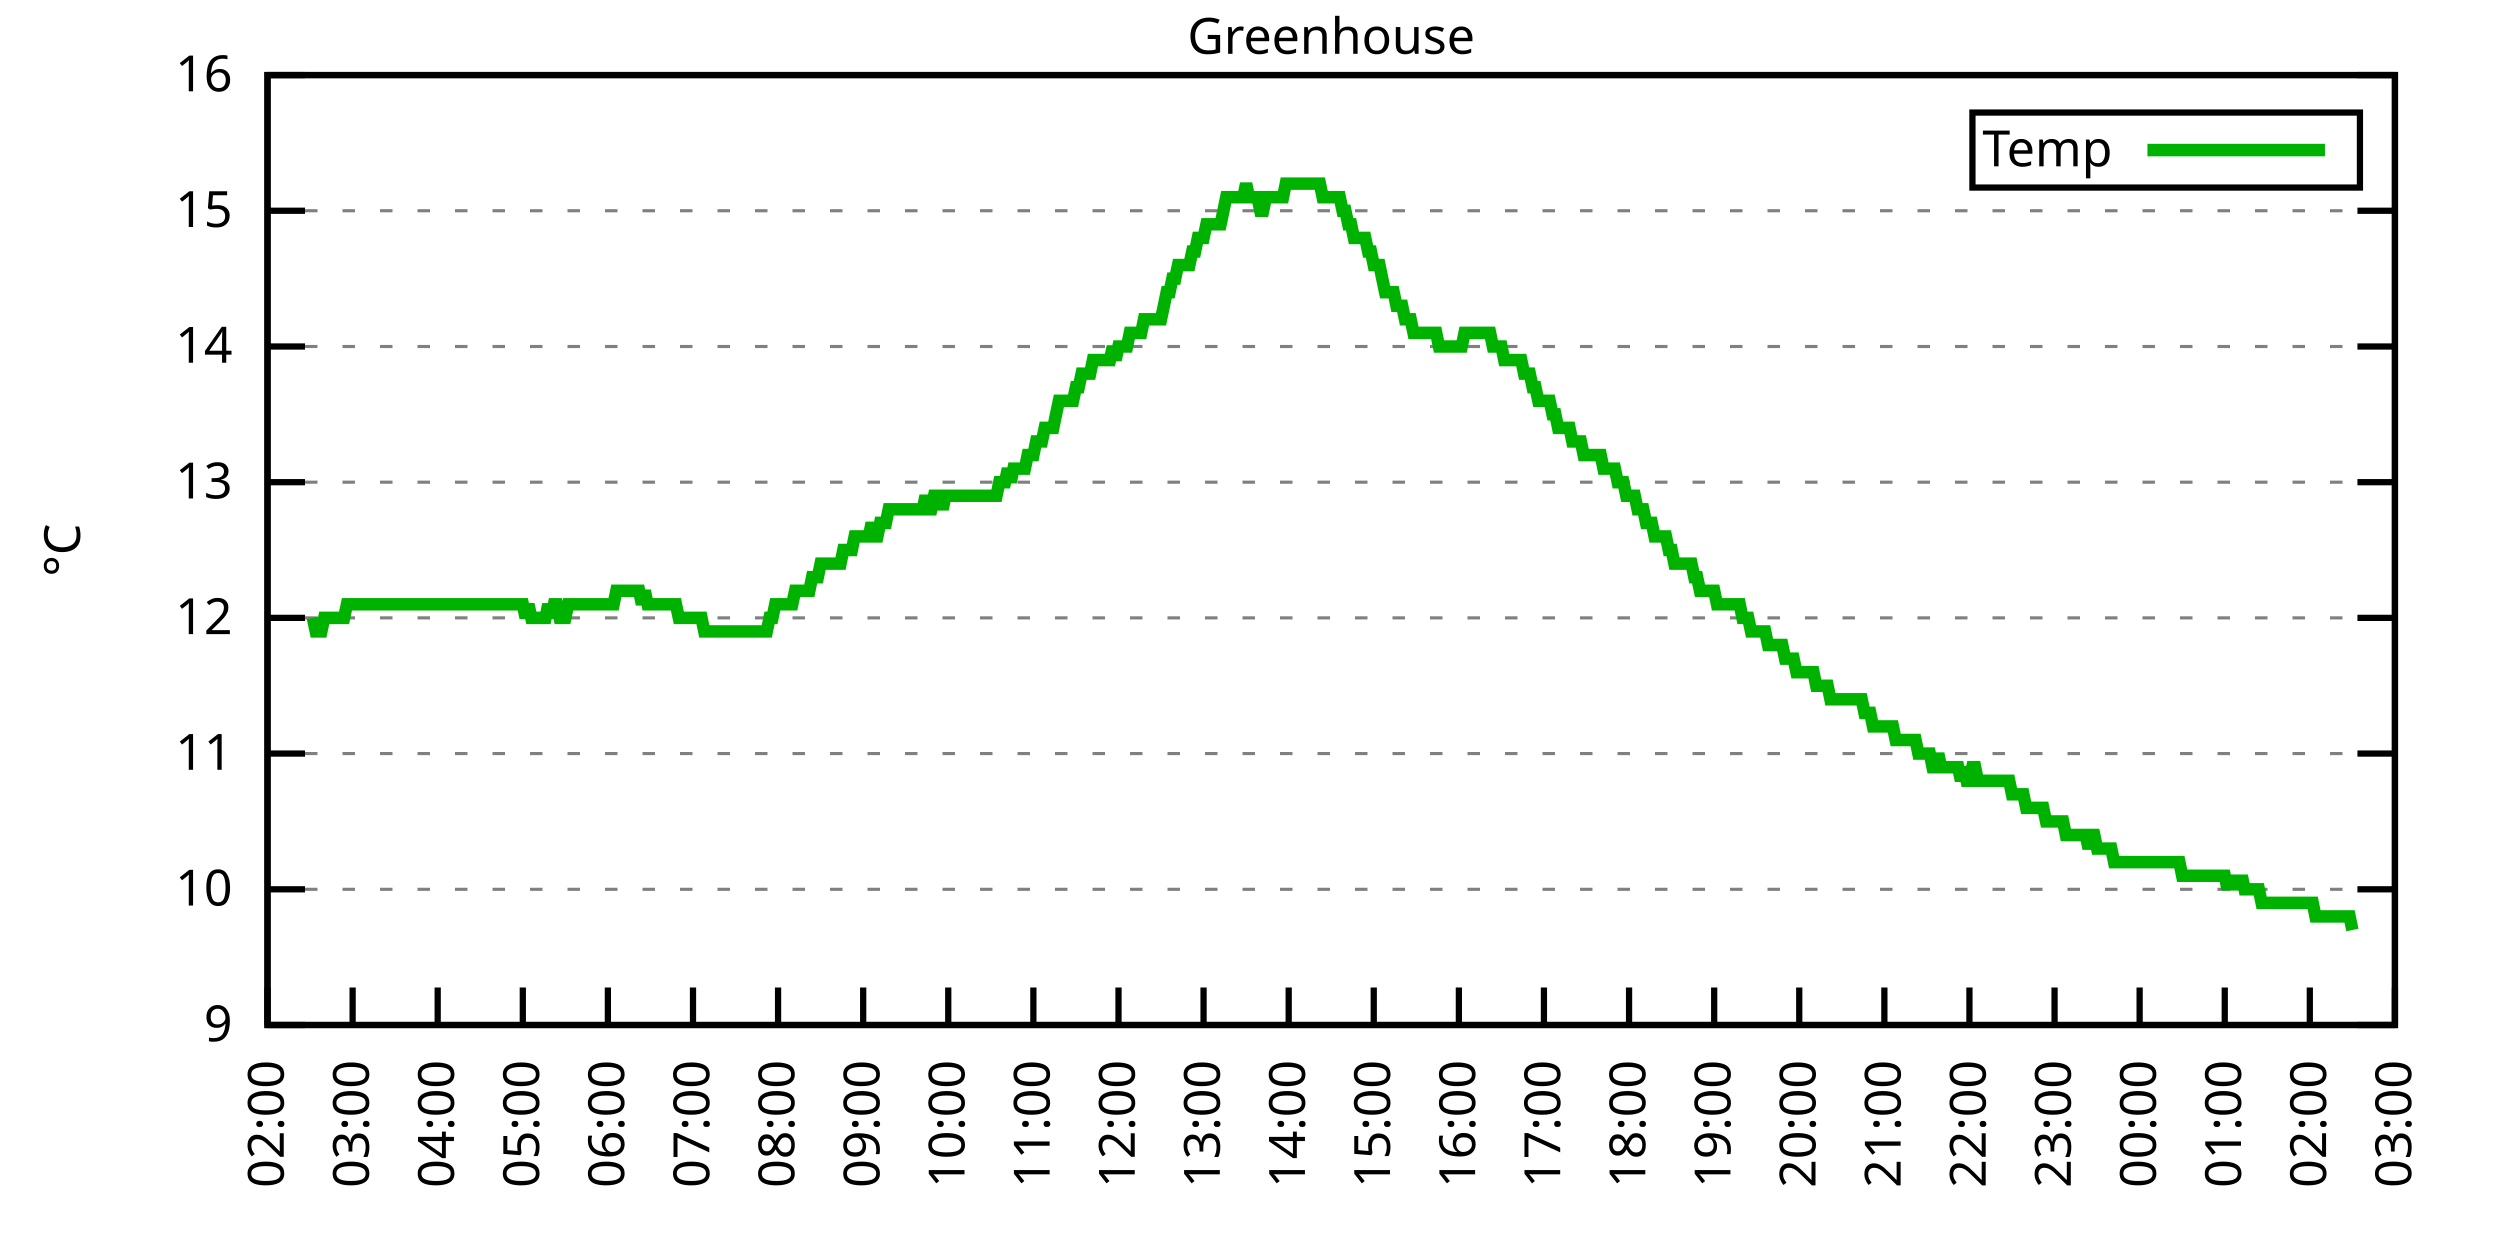
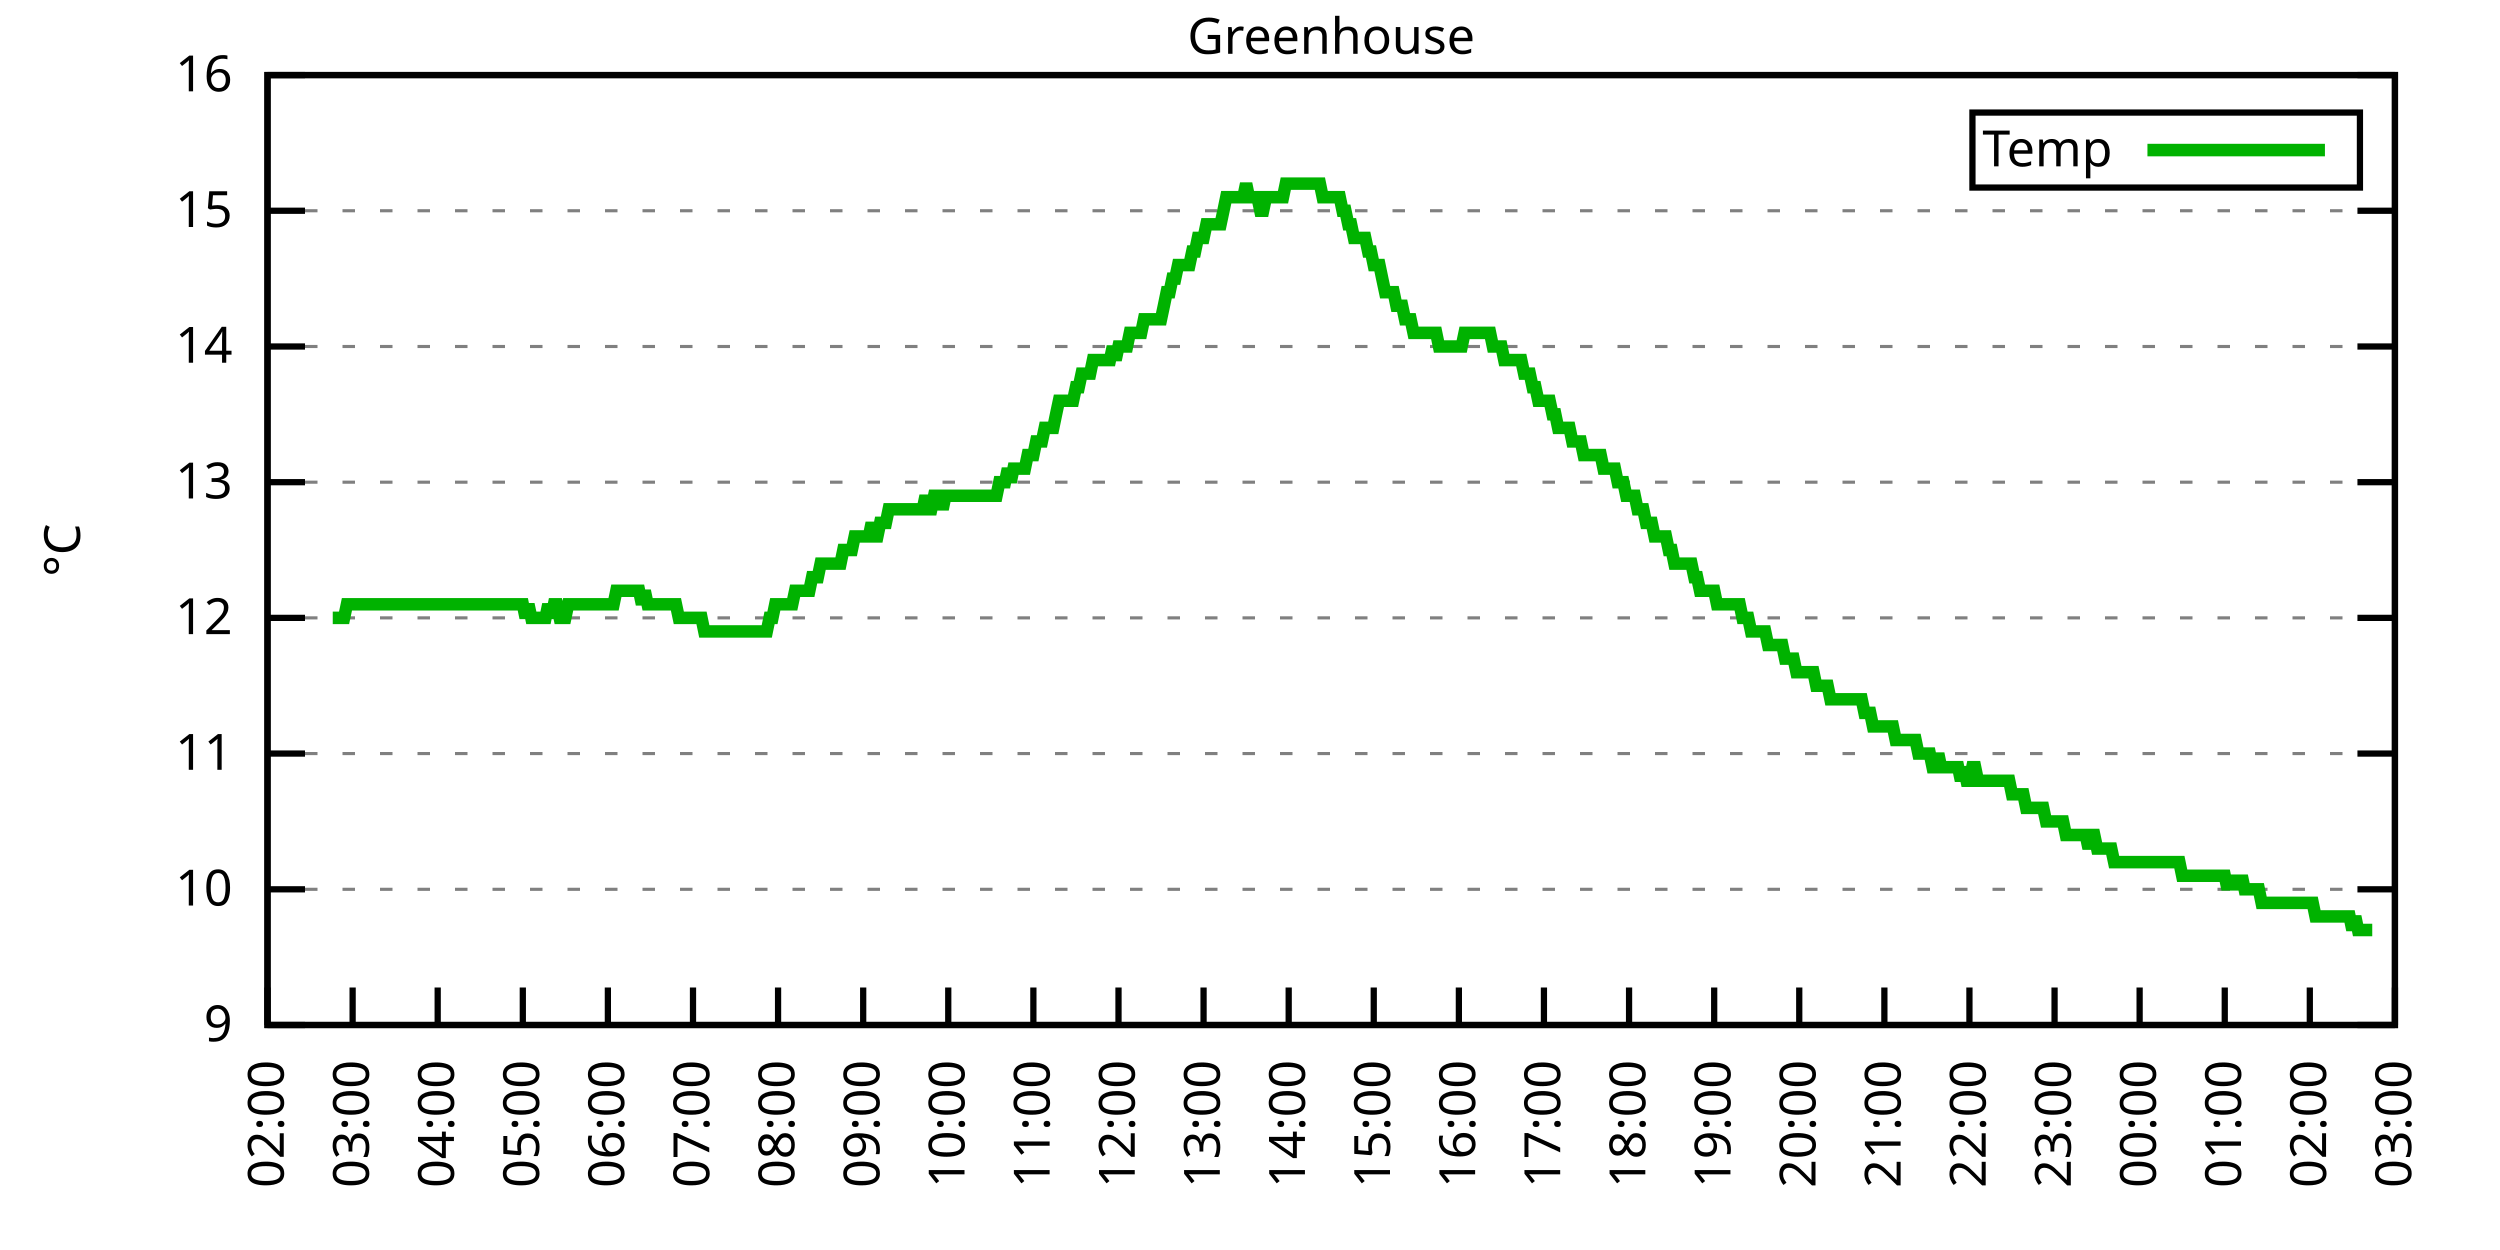
<svg xmlns="http://www.w3.org/2000/svg" xmlns:xlink="http://www.w3.org/1999/xlink" width="400" height="200" viewBox="0 0 400 200">
  <g id="gnuplot_canvas">
    <rect x="0" y="0" width="400" height="200" fill="none" />
    <defs>
      <circle id="gpDot" r="0.5" stroke-width="0.5" stroke="currentColor" />
      <path id="gpPt0" stroke-width="0.333" stroke="currentColor" d="M-1,0 h2 M0,-1 v2" />
      <path id="gpPt1" stroke-width="0.333" stroke="currentColor" d="M-1,-1 L1,1 M1,-1 L-1,1" />
      <path id="gpPt2" stroke-width="0.333" stroke="currentColor" d="M-1,0 L1,0 M0,-1 L0,1 M-1,-1 L1,1 M-1,1 L1,-1" />
      <rect id="gpPt3" stroke-width="0.333" stroke="currentColor" x="-1" y="-1" width="2" height="2" />
      <rect id="gpPt4" stroke-width="0.333" stroke="currentColor" fill="currentColor" x="-1" y="-1" width="2" height="2" />
      <circle id="gpPt5" stroke-width="0.333" stroke="currentColor" cx="0" cy="0" r="1" />
      <use xlink:href="#gpPt5" id="gpPt6" fill="currentColor" stroke="none" />
      <path id="gpPt7" stroke-width="0.333" stroke="currentColor" d="M0,-1.33 L-1.33,0.67 L1.33,0.67 z" />
      <use xlink:href="#gpPt7" id="gpPt8" fill="currentColor" stroke="none" />
      <use xlink:href="#gpPt7" id="gpPt9" stroke="currentColor" transform="rotate(180)" />
      <use xlink:href="#gpPt9" id="gpPt10" fill="currentColor" stroke="none" />
      <use xlink:href="#gpPt3" id="gpPt11" stroke="currentColor" transform="rotate(45)" />
      <use xlink:href="#gpPt11" id="gpPt12" fill="currentColor" stroke="none" />
      <path id="gpPt13" stroke-width="0.333" stroke="currentColor" d="M0,1.330 L1.265,0.411 L0.782,-1.067 L-0.782,-1.076 L-1.265,0.411 z" />
      <use xlink:href="#gpPt13" id="gpPt14" fill="currentColor" stroke="none" />
      <filter id="textbox" filterUnits="objectBoundingBox" x="0" y="0" height="1" width="1">
        <feFlood flood-color="white" flood-opacity="1" result="bgnd" />
        <feComposite in="SourceGraphic" in2="bgnd" operator="atop" />
      </filter>
      <filter id="greybox" filterUnits="objectBoundingBox" x="0" y="0" height="1" width="1">
        <feFlood flood-color="lightgrey" flood-opacity="1" result="grey" />
        <feComposite in="SourceGraphic" in2="grey" operator="atop" />
      </filter>
    </defs>
    <g fill="none" color="white" stroke="currentColor" stroke-width="1.00" stroke-linecap="butt" stroke-linejoin="miter">
</g>
    <g fill="none" color="black" stroke="currentColor" stroke-width="1.00" stroke-linecap="butt" stroke-linejoin="miter">
      <g stroke="none" shape-rendering="crispEdges">
        <polygon fill="rgb(255, 255, 255)" points="42.80,164.00 383.18,164.00 383.18,12.02 42.80,12.02 " />
      </g>
    </g>
    <g fill="none" color="black" stroke="currentColor" stroke-width="1.00" stroke-linecap="butt" stroke-linejoin="miter">
</g>
    <g fill="none" color="black" stroke="black" stroke-width="0.50" stroke-linecap="butt" stroke-linejoin="miter">
</g>
    <g fill="none" color="gray" stroke="currentColor" stroke-width="0.50" stroke-linecap="butt" stroke-linejoin="miter">
      <path stroke="gray" stroke-dasharray="2,4" class="gridline" d="M42.80,164.00 L383.19,164.00  " />
    </g>
    <g fill="none" color="gray" stroke="gray" stroke-width="1.00" stroke-linecap="butt" stroke-linejoin="miter">
</g>
    <g fill="none" color="black" stroke="currentColor" stroke-width="1.00" stroke-linecap="butt" stroke-linejoin="miter">
      <path stroke="black" d="M42.80,164.00 L48.80,164.00 M383.19,164.00 L377.19,164.00  " />
      <g transform="translate(37.20,166.60)" stroke="none" fill="black" font-family="Sans" font-size="8.00" text-anchor="end">
        <text>
          <tspan font-family="Sans"> 9</tspan>
        </text>
      </g>
    </g>
    <g fill="none" color="black" stroke="currentColor" stroke-width="1.00" stroke-linecap="butt" stroke-linejoin="miter">
</g>
    <g fill="none" color="black" stroke="black" stroke-width="0.50" stroke-linecap="butt" stroke-linejoin="miter">
</g>
    <g fill="none" color="gray" stroke="currentColor" stroke-width="0.50" stroke-linecap="butt" stroke-linejoin="miter">
      <path stroke="gray" stroke-dasharray="2,4" class="gridline" d="M42.80,142.29 L383.19,142.29  " />
    </g>
    <g fill="none" color="gray" stroke="gray" stroke-width="1.00" stroke-linecap="butt" stroke-linejoin="miter">
</g>
    <g fill="none" color="black" stroke="currentColor" stroke-width="1.00" stroke-linecap="butt" stroke-linejoin="miter">
      <path stroke="black" d="M42.80,142.29 L48.80,142.29 M383.19,142.29 L377.19,142.29  " />
      <g transform="translate(37.20,144.89)" stroke="none" fill="black" font-family="Sans" font-size="8.00" text-anchor="end">
        <text>
          <tspan font-family="Sans"> 10</tspan>
        </text>
      </g>
    </g>
    <g fill="none" color="black" stroke="currentColor" stroke-width="1.00" stroke-linecap="butt" stroke-linejoin="miter">
</g>
    <g fill="none" color="black" stroke="black" stroke-width="0.50" stroke-linecap="butt" stroke-linejoin="miter">
</g>
    <g fill="none" color="gray" stroke="currentColor" stroke-width="0.50" stroke-linecap="butt" stroke-linejoin="miter">
      <path stroke="gray" stroke-dasharray="2,4" class="gridline" d="M42.80,120.57 L383.19,120.57  " />
    </g>
    <g fill="none" color="gray" stroke="gray" stroke-width="1.00" stroke-linecap="butt" stroke-linejoin="miter">
</g>
    <g fill="none" color="black" stroke="currentColor" stroke-width="1.00" stroke-linecap="butt" stroke-linejoin="miter">
      <path stroke="black" d="M42.80,120.57 L48.80,120.57 M383.19,120.57 L377.19,120.57  " />
      <g transform="translate(37.20,123.17)" stroke="none" fill="black" font-family="Sans" font-size="8.00" text-anchor="end">
        <text>
          <tspan font-family="Sans"> 11</tspan>
        </text>
      </g>
    </g>
    <g fill="none" color="black" stroke="currentColor" stroke-width="1.00" stroke-linecap="butt" stroke-linejoin="miter">
</g>
    <g fill="none" color="black" stroke="black" stroke-width="0.50" stroke-linecap="butt" stroke-linejoin="miter">
</g>
    <g fill="none" color="gray" stroke="currentColor" stroke-width="0.50" stroke-linecap="butt" stroke-linejoin="miter">
      <path stroke="gray" stroke-dasharray="2,4" class="gridline" d="M42.80,98.86 L383.19,98.86  " />
    </g>
    <g fill="none" color="gray" stroke="gray" stroke-width="1.00" stroke-linecap="butt" stroke-linejoin="miter">
</g>
    <g fill="none" color="black" stroke="currentColor" stroke-width="1.00" stroke-linecap="butt" stroke-linejoin="miter">
      <path stroke="black" d="M42.80,98.86 L48.80,98.86 M383.19,98.86 L377.19,98.86  " />
      <g transform="translate(37.20,101.46)" stroke="none" fill="black" font-family="Sans" font-size="8.00" text-anchor="end">
        <text>
          <tspan font-family="Sans"> 12</tspan>
        </text>
      </g>
    </g>
    <g fill="none" color="black" stroke="currentColor" stroke-width="1.00" stroke-linecap="butt" stroke-linejoin="miter">
</g>
    <g fill="none" color="black" stroke="black" stroke-width="0.50" stroke-linecap="butt" stroke-linejoin="miter">
</g>
    <g fill="none" color="gray" stroke="currentColor" stroke-width="0.50" stroke-linecap="butt" stroke-linejoin="miter">
      <path stroke="gray" stroke-dasharray="2,4" class="gridline" d="M42.80,77.15 L383.19,77.15  " />
    </g>
    <g fill="none" color="gray" stroke="gray" stroke-width="1.00" stroke-linecap="butt" stroke-linejoin="miter">
</g>
    <g fill="none" color="black" stroke="currentColor" stroke-width="1.00" stroke-linecap="butt" stroke-linejoin="miter">
      <path stroke="black" d="M42.80,77.15 L48.80,77.15 M383.19,77.15 L377.19,77.15  " />
      <g transform="translate(37.20,79.75)" stroke="none" fill="black" font-family="Sans" font-size="8.00" text-anchor="end">
        <text>
          <tspan font-family="Sans"> 13</tspan>
        </text>
      </g>
    </g>
    <g fill="none" color="black" stroke="currentColor" stroke-width="1.00" stroke-linecap="butt" stroke-linejoin="miter">
</g>
    <g fill="none" color="black" stroke="black" stroke-width="0.50" stroke-linecap="butt" stroke-linejoin="miter">
</g>
    <g fill="none" color="gray" stroke="currentColor" stroke-width="0.50" stroke-linecap="butt" stroke-linejoin="miter">
      <path stroke="gray" stroke-dasharray="2,4" class="gridline" d="M42.80,55.44 L383.19,55.44  " />
    </g>
    <g fill="none" color="gray" stroke="gray" stroke-width="1.00" stroke-linecap="butt" stroke-linejoin="miter">
</g>
    <g fill="none" color="black" stroke="currentColor" stroke-width="1.00" stroke-linecap="butt" stroke-linejoin="miter">
      <path stroke="black" d="M42.80,55.44 L48.80,55.44 M383.19,55.44 L377.19,55.44  " />
      <g transform="translate(37.20,58.04)" stroke="none" fill="black" font-family="Sans" font-size="8.00" text-anchor="end">
        <text>
          <tspan font-family="Sans"> 14</tspan>
        </text>
      </g>
    </g>
    <g fill="none" color="black" stroke="currentColor" stroke-width="1.00" stroke-linecap="butt" stroke-linejoin="miter">
</g>
    <g fill="none" color="black" stroke="black" stroke-width="0.50" stroke-linecap="butt" stroke-linejoin="miter">
</g>
    <g fill="none" color="gray" stroke="currentColor" stroke-width="0.50" stroke-linecap="butt" stroke-linejoin="miter">
      <path stroke="gray" stroke-dasharray="2,4" class="gridline" d="M42.80,33.72 L383.19,33.72  " />
    </g>
    <g fill="none" color="gray" stroke="gray" stroke-width="1.00" stroke-linecap="butt" stroke-linejoin="miter">
</g>
    <g fill="none" color="black" stroke="currentColor" stroke-width="1.00" stroke-linecap="butt" stroke-linejoin="miter">
      <path stroke="black" d="M42.80,33.72 L48.80,33.72 M383.19,33.72 L377.19,33.72  " />
      <g transform="translate(37.20,36.32)" stroke="none" fill="black" font-family="Sans" font-size="8.00" text-anchor="end">
        <text>
          <tspan font-family="Sans"> 15</tspan>
        </text>
      </g>
    </g>
    <g fill="none" color="black" stroke="currentColor" stroke-width="1.00" stroke-linecap="butt" stroke-linejoin="miter">
</g>
    <g fill="none" color="black" stroke="black" stroke-width="0.50" stroke-linecap="butt" stroke-linejoin="miter">
</g>
    <g fill="none" color="gray" stroke="currentColor" stroke-width="0.50" stroke-linecap="butt" stroke-linejoin="miter">
      <path stroke="gray" stroke-dasharray="2,4" class="gridline" d="M42.80,12.01 L383.19,12.01  " />
    </g>
    <g fill="none" color="gray" stroke="gray" stroke-width="1.00" stroke-linecap="butt" stroke-linejoin="miter">
</g>
    <g fill="none" color="black" stroke="currentColor" stroke-width="1.00" stroke-linecap="butt" stroke-linejoin="miter">
      <path stroke="black" d="M42.80,12.01 L48.80,12.01 M383.19,12.01 L377.19,12.01  " />
      <g transform="translate(37.20,14.61)" stroke="none" fill="black" font-family="Sans" font-size="8.00" text-anchor="end">
        <text>
          <tspan font-family="Sans"> 16</tspan>
        </text>
      </g>
    </g>
    <g fill="none" color="black" stroke="currentColor" stroke-width="1.00" stroke-linecap="butt" stroke-linejoin="miter">
      <path stroke="black" d="M42.80,164.00 L42.80,158.00  " />
      <g transform="translate(45.40,169.60) rotate(270.00)" stroke="none" fill="black" font-family="Sans" font-size="8.00" text-anchor="end">
        <text>
          <tspan font-family="Sans">02:00</tspan>
        </text>
      </g>
    </g>
    <g fill="none" color="black" stroke="currentColor" stroke-width="1.00" stroke-linecap="butt" stroke-linejoin="miter">
      <path stroke="black" d="M56.42,164.00 L56.42,158.00  " />
      <g transform="translate(59.02,169.60) rotate(270.00)" stroke="none" fill="black" font-family="Sans" font-size="8.00" text-anchor="end">
        <text>
          <tspan font-family="Sans">03:00</tspan>
        </text>
      </g>
    </g>
    <g fill="none" color="black" stroke="currentColor" stroke-width="1.00" stroke-linecap="butt" stroke-linejoin="miter">
      <path stroke="black" d="M70.03,164.00 L70.03,158.00  " />
      <g transform="translate(72.63,169.60) rotate(270.00)" stroke="none" fill="black" font-family="Sans" font-size="8.00" text-anchor="end">
        <text>
          <tspan font-family="Sans">04:00</tspan>
        </text>
      </g>
    </g>
    <g fill="none" color="black" stroke="currentColor" stroke-width="1.00" stroke-linecap="butt" stroke-linejoin="miter">
      <path stroke="black" d="M83.65,164.00 L83.65,158.00  " />
      <g transform="translate(86.25,169.60) rotate(270.00)" stroke="none" fill="black" font-family="Sans" font-size="8.00" text-anchor="end">
        <text>
          <tspan font-family="Sans">05:00</tspan>
        </text>
      </g>
    </g>
    <g fill="none" color="black" stroke="currentColor" stroke-width="1.00" stroke-linecap="butt" stroke-linejoin="miter">
      <path stroke="black" d="M97.26,164.00 L97.26,158.00  " />
      <g transform="translate(99.86,169.60) rotate(270.00)" stroke="none" fill="black" font-family="Sans" font-size="8.00" text-anchor="end">
        <text>
          <tspan font-family="Sans">06:00</tspan>
        </text>
      </g>
    </g>
    <g fill="none" color="black" stroke="currentColor" stroke-width="1.00" stroke-linecap="butt" stroke-linejoin="miter">
      <path stroke="black" d="M110.88,164.00 L110.88,158.00  " />
      <g transform="translate(113.48,169.60) rotate(270.00)" stroke="none" fill="black" font-family="Sans" font-size="8.00" text-anchor="end">
        <text>
          <tspan font-family="Sans">07:00</tspan>
        </text>
      </g>
    </g>
    <g fill="none" color="black" stroke="currentColor" stroke-width="1.00" stroke-linecap="butt" stroke-linejoin="miter">
      <path stroke="black" d="M124.49,164.00 L124.49,158.00  " />
      <g transform="translate(127.09,169.60) rotate(270.00)" stroke="none" fill="black" font-family="Sans" font-size="8.00" text-anchor="end">
        <text>
          <tspan font-family="Sans">08:00</tspan>
        </text>
      </g>
    </g>
    <g fill="none" color="black" stroke="currentColor" stroke-width="1.00" stroke-linecap="butt" stroke-linejoin="miter">
      <path stroke="black" d="M138.11,164.00 L138.11,158.00  " />
      <g transform="translate(140.71,169.60) rotate(270.00)" stroke="none" fill="black" font-family="Sans" font-size="8.00" text-anchor="end">
        <text>
          <tspan font-family="Sans">09:00</tspan>
        </text>
      </g>
    </g>
    <g fill="none" color="black" stroke="currentColor" stroke-width="1.00" stroke-linecap="butt" stroke-linejoin="miter">
      <path stroke="black" d="M151.72,164.00 L151.72,158.00  " />
      <g transform="translate(154.32,169.60) rotate(270.00)" stroke="none" fill="black" font-family="Sans" font-size="8.00" text-anchor="end">
        <text>
          <tspan font-family="Sans">10:00</tspan>
        </text>
      </g>
    </g>
    <g fill="none" color="black" stroke="currentColor" stroke-width="1.00" stroke-linecap="butt" stroke-linejoin="miter">
      <path stroke="black" d="M165.34,164.00 L165.34,158.00  " />
      <g transform="translate(167.94,169.60) rotate(270.00)" stroke="none" fill="black" font-family="Sans" font-size="8.00" text-anchor="end">
        <text>
          <tspan font-family="Sans">11:00</tspan>
        </text>
      </g>
    </g>
    <g fill="none" color="black" stroke="currentColor" stroke-width="1.00" stroke-linecap="butt" stroke-linejoin="miter">
      <path stroke="black" d="M178.96,164.00 L178.96,158.00  " />
      <g transform="translate(181.56,169.60) rotate(270.00)" stroke="none" fill="black" font-family="Sans" font-size="8.00" text-anchor="end">
        <text>
          <tspan font-family="Sans">12:00</tspan>
        </text>
      </g>
    </g>
    <g fill="none" color="black" stroke="currentColor" stroke-width="1.00" stroke-linecap="butt" stroke-linejoin="miter">
      <path stroke="black" d="M192.57,164.00 L192.57,158.00  " />
      <g transform="translate(195.17,169.60) rotate(270.00)" stroke="none" fill="black" font-family="Sans" font-size="8.00" text-anchor="end">
        <text>
          <tspan font-family="Sans">13:00</tspan>
        </text>
      </g>
    </g>
    <g fill="none" color="black" stroke="currentColor" stroke-width="1.00" stroke-linecap="butt" stroke-linejoin="miter">
      <path stroke="black" d="M206.19,164.00 L206.19,158.00  " />
      <g transform="translate(208.79,169.60) rotate(270.00)" stroke="none" fill="black" font-family="Sans" font-size="8.00" text-anchor="end">
        <text>
          <tspan font-family="Sans">14:00</tspan>
        </text>
      </g>
    </g>
    <g fill="none" color="black" stroke="currentColor" stroke-width="1.00" stroke-linecap="butt" stroke-linejoin="miter">
      <path stroke="black" d="M219.80,164.00 L219.80,158.00  " />
      <g transform="translate(222.40,169.60) rotate(270.00)" stroke="none" fill="black" font-family="Sans" font-size="8.00" text-anchor="end">
        <text>
          <tspan font-family="Sans">15:00</tspan>
        </text>
      </g>
    </g>
    <g fill="none" color="black" stroke="currentColor" stroke-width="1.00" stroke-linecap="butt" stroke-linejoin="miter">
      <path stroke="black" d="M233.42,164.00 L233.42,158.00  " />
      <g transform="translate(236.02,169.60) rotate(270.00)" stroke="none" fill="black" font-family="Sans" font-size="8.00" text-anchor="end">
        <text>
          <tspan font-family="Sans">16:00</tspan>
        </text>
      </g>
    </g>
    <g fill="none" color="black" stroke="currentColor" stroke-width="1.00" stroke-linecap="butt" stroke-linejoin="miter">
      <path stroke="black" d="M247.03,164.00 L247.03,158.00  " />
      <g transform="translate(249.63,169.60) rotate(270.00)" stroke="none" fill="black" font-family="Sans" font-size="8.00" text-anchor="end">
        <text>
          <tspan font-family="Sans">17:00</tspan>
        </text>
      </g>
    </g>
    <g fill="none" color="black" stroke="currentColor" stroke-width="1.00" stroke-linecap="butt" stroke-linejoin="miter">
      <path stroke="black" d="M260.65,164.00 L260.65,158.00  " />
      <g transform="translate(263.25,169.60) rotate(270.00)" stroke="none" fill="black" font-family="Sans" font-size="8.00" text-anchor="end">
        <text>
          <tspan font-family="Sans">18:00</tspan>
        </text>
      </g>
    </g>
    <g fill="none" color="black" stroke="currentColor" stroke-width="1.00" stroke-linecap="butt" stroke-linejoin="miter">
      <path stroke="black" d="M274.27,164.00 L274.27,158.00  " />
      <g transform="translate(276.87,169.60) rotate(270.00)" stroke="none" fill="black" font-family="Sans" font-size="8.00" text-anchor="end">
        <text>
          <tspan font-family="Sans">19:00</tspan>
        </text>
      </g>
    </g>
    <g fill="none" color="black" stroke="currentColor" stroke-width="1.00" stroke-linecap="butt" stroke-linejoin="miter">
      <path stroke="black" d="M287.88,164.00 L287.88,158.00  " />
      <g transform="translate(290.48,169.60) rotate(270.00)" stroke="none" fill="black" font-family="Sans" font-size="8.00" text-anchor="end">
        <text>
          <tspan font-family="Sans">20:00</tspan>
        </text>
      </g>
    </g>
    <g fill="none" color="black" stroke="currentColor" stroke-width="1.00" stroke-linecap="butt" stroke-linejoin="miter">
      <path stroke="black" d="M301.50,164.00 L301.50,158.00  " />
      <g transform="translate(304.10,169.60) rotate(270.00)" stroke="none" fill="black" font-family="Sans" font-size="8.00" text-anchor="end">
        <text>
          <tspan font-family="Sans">21:00</tspan>
        </text>
      </g>
    </g>
    <g fill="none" color="black" stroke="currentColor" stroke-width="1.00" stroke-linecap="butt" stroke-linejoin="miter">
      <path stroke="black" d="M315.11,164.00 L315.11,158.00  " />
      <g transform="translate(317.71,169.60) rotate(270.00)" stroke="none" fill="black" font-family="Sans" font-size="8.00" text-anchor="end">
        <text>
          <tspan font-family="Sans">22:00</tspan>
        </text>
      </g>
    </g>
    <g fill="none" color="black" stroke="currentColor" stroke-width="1.00" stroke-linecap="butt" stroke-linejoin="miter">
      <path stroke="black" d="M328.73,164.00 L328.73,158.00  " />
      <g transform="translate(331.33,169.60) rotate(270.00)" stroke="none" fill="black" font-family="Sans" font-size="8.00" text-anchor="end">
        <text>
          <tspan font-family="Sans">23:00</tspan>
        </text>
      </g>
    </g>
    <g fill="none" color="black" stroke="currentColor" stroke-width="1.00" stroke-linecap="butt" stroke-linejoin="miter">
      <path stroke="black" d="M342.34,164.00 L342.34,158.00  " />
      <g transform="translate(344.94,169.60) rotate(270.00)" stroke="none" fill="black" font-family="Sans" font-size="8.00" text-anchor="end">
        <text>
          <tspan font-family="Sans">00:00</tspan>
        </text>
      </g>
    </g>
    <g fill="none" color="black" stroke="currentColor" stroke-width="1.00" stroke-linecap="butt" stroke-linejoin="miter">
      <path stroke="black" d="M355.96,164.00 L355.96,158.00  " />
      <g transform="translate(358.56,169.60) rotate(270.00)" stroke="none" fill="black" font-family="Sans" font-size="8.00" text-anchor="end">
        <text>
          <tspan font-family="Sans">01:00</tspan>
        </text>
      </g>
    </g>
    <g fill="none" color="black" stroke="currentColor" stroke-width="1.00" stroke-linecap="butt" stroke-linejoin="miter">
      <path stroke="black" d="M369.57,164.00 L369.57,158.00  " />
      <g transform="translate(372.17,169.60) rotate(270.00)" stroke="none" fill="black" font-family="Sans" font-size="8.00" text-anchor="end">
        <text>
          <tspan font-family="Sans">02:00</tspan>
        </text>
      </g>
    </g>
    <g fill="none" color="black" stroke="currentColor" stroke-width="1.00" stroke-linecap="butt" stroke-linejoin="miter">
      <path stroke="black" d="M383.19,164.00 L383.19,158.00  " />
      <g transform="translate(385.79,169.60) rotate(270.00)" stroke="none" fill="black" font-family="Sans" font-size="8.00" text-anchor="end">
        <text>
          <tspan font-family="Sans">03:00</tspan>
        </text>
      </g>
    </g>
    <g fill="none" color="black" stroke="currentColor" stroke-width="1.00" stroke-linecap="butt" stroke-linejoin="miter">
</g>
    <g fill="none" color="black" stroke="currentColor" stroke-width="1.00" stroke-linecap="butt" stroke-linejoin="miter">
      <path stroke="black" d="M42.80,12.01 L42.80,164.00 L383.19,164.00 L383.19,12.01 L42.80,12.01 Z  " />
    </g>
    <g fill="none" color="black" stroke="currentColor" stroke-width="1.00" stroke-linecap="butt" stroke-linejoin="miter">
</g>
    <g fill="none" color="black" stroke="currentColor" stroke-width="1.00" stroke-linecap="butt" stroke-linejoin="miter">
      <path stroke="black" d="M315.59,30.01 L315.59,18.01 L377.59,18.01 L377.59,30.01 L315.59,30.01 Z  " />
    </g>
    <g id="Greenhouse_plot_1">
      <g fill="none" color="white" stroke="black" stroke-width="2.00" stroke-linecap="butt" stroke-linejoin="miter">
</g>
      <g fill="none" color="black" stroke="currentColor" stroke-width="2.00" stroke-linecap="butt" stroke-linejoin="miter">
        <g transform="translate(337.99,26.61)" stroke="none" fill="black" font-family="Sans" font-size="8.00" text-anchor="end">
          <text>
            <tspan font-family="Sans">Temp</tspan>
          </text>
        </g>
      </g>
      <g fill="none" color="black" stroke="currentColor" stroke-width="2.00" stroke-linecap="butt" stroke-linejoin="miter">
-         <path stroke="rgb(  0, 178,   0)" d="M343.59,24.01 L371.99,24.01 M50.06,98.86 L50.52,101.03 L50.97,101.03 L51.42,101.03 L51.88,98.86 L52.33,98.86   L52.78,98.86 L53.24,98.86 L53.69,98.86 L54.15,98.86 L54.60,98.86 L55.05,98.86 L55.51,96.69 L55.96,96.69   L56.42,96.69 L56.87,96.69 L57.32,96.69 L57.78,96.69 L58.23,96.69 L58.68,96.69 L59.14,96.69 L59.59,96.69   L60.05,96.69 L60.50,96.69 L60.95,96.69 L61.41,96.69 L61.86,96.69 L62.32,96.69 L62.77,96.69 L63.22,96.69   L63.68,96.69 L64.13,96.69 L64.58,96.69 L65.04,96.69 L65.49,96.69 L65.95,96.69 L66.40,96.69 L66.85,96.69   L67.31,96.69 L67.76,96.69 L68.22,96.69 L68.67,96.69 L69.12,96.69 L69.58,96.69 L70.03,96.69 L70.49,96.69   L70.94,96.69 L71.39,96.69 L71.85,96.69 L72.30,96.69 L72.75,96.69 L73.21,96.69 L73.66,96.69 L74.12,96.69   L74.57,96.69 L75.02,96.69 L75.48,96.69 L75.93,96.69 L76.39,96.69 L76.84,96.69 L77.29,96.69 L77.75,96.69   L78.20,96.69 L78.65,96.69 L79.11,96.69 L79.56,96.69 L80.02,96.69 L80.47,96.69 L80.92,96.69 L81.38,96.69   L81.83,96.69 L82.29,96.69 L82.74,96.69 L83.19,96.69 L83.65,96.69 L84.10,98.86 L84.55,96.69 L85.01,98.86   L85.46,98.86 L85.92,98.86 L86.37,98.86 L86.82,98.86 L87.28,98.86 L87.73,96.69 L88.19,98.86 L88.64,96.69   L89.09,96.69 L89.55,98.86 L90.00,98.86 L90.45,98.86 L90.91,96.69 L91.36,96.69 L91.82,96.69 L92.27,96.69   L92.72,96.69 L93.18,96.69 L93.63,96.69 L94.09,96.69 L94.54,96.69 L94.99,96.69 L95.45,96.69 L95.90,96.69   L96.35,96.69 L96.81,96.69 L97.26,96.69 L97.72,96.69 L98.17,96.69 L98.62,94.52 L99.08,94.52 L99.53,94.52   L99.99,94.52 L100.44,94.52 L100.89,94.52 L101.35,94.52 L101.80,94.52 L102.25,94.52 L102.71,96.69 L103.16,94.52   L103.62,96.69 L104.07,96.69 L104.52,96.69 L104.98,96.69 L105.43,96.69 L105.89,96.69 L106.34,96.69 L106.79,96.69   L107.25,96.69 L107.70,96.69 L108.15,96.69 L108.61,98.86 L109.06,98.86 L109.52,98.86 L109.97,98.86 L110.42,98.86   L110.88,98.86 L111.33,98.86 L111.79,98.86 L112.24,98.86 L112.69,101.03 L113.15,101.03 L113.60,101.03 L114.05,101.03   L114.51,101.03 L114.96,101.03 L115.42,101.03 L115.87,101.03 L116.32,101.03 L116.78,101.03 L117.23,101.03 L117.69,101.03   L118.14,101.03 L118.59,101.03 L119.05,101.03 L119.50,101.03 L119.96,101.03 L120.41,101.03 L120.86,101.03 L121.32,101.03   L121.77,101.03 L122.22,101.03 L122.68,101.03 L123.13,98.86 L123.59,98.86 L124.04,96.69 L124.49,96.69 L124.95,96.69   L125.40,96.69 L125.86,96.69 L126.31,96.69 L126.76,96.69 L127.22,94.52 L127.67,94.52 L128.12,94.52 L128.58,94.52   L129.03,94.52 L129.49,94.52 L129.94,92.35 L130.39,92.35 L130.85,92.35 L131.30,90.18 L131.76,90.18 L132.21,90.18   L132.66,90.18 L133.12,90.18 L133.57,90.18 L134.02,90.18 L134.48,90.18 L134.93,88.00 L135.39,88.00 L135.84,88.00   L136.29,88.00 L136.75,85.83 L137.20,85.83 L137.66,85.83 L138.11,85.83 L138.56,85.83 L139.02,85.83 L139.47,83.66   L139.92,85.83 L140.38,85.83 L140.83,83.66 L141.29,83.66 L141.74,83.66 L142.19,81.49 L142.65,81.49 L143.10,81.49   L143.56,81.49 L144.01,81.49 L144.46,81.49 L144.92,81.49 L145.37,81.49 L145.82,81.49 L146.28,81.49 L146.73,81.49   L147.19,81.49 L147.64,81.49 L148.09,79.32 L148.55,81.49 L149.00,81.49 L149.46,79.32 L149.91,79.32 L150.36,79.32   L150.82,81.49 L151.27,79.32 L151.72,79.32 L152.18,79.32 L152.63,79.32 L153.09,79.32 L153.54,79.32 L153.99,79.32   L154.45,79.32 L154.90,79.32 L155.36,79.32 L155.81,79.32 L156.26,79.32 L156.72,79.32 L157.17,79.32 L157.62,79.32   L158.08,79.32 L158.53,79.32 L158.99,79.32 L159.44,79.32 L159.89,77.15 L160.35,77.15 L160.80,77.15 L161.26,74.98   L161.71,77.15 L162.16,74.98 L162.62,74.98 L163.07,74.98 L163.52,74.98 L163.98,74.98 L164.43,72.81 L164.89,72.81   L165.34,72.81 L165.79,70.63 L166.25,70.63 L166.70,70.63 L167.16,68.46 L167.61,68.46 L168.06,68.46 L168.52,68.46   L168.97,66.29 L169.43,64.12 L169.88,64.12 L170.33,64.12 L170.79,64.12 L171.24,64.12 L171.69,64.12 L172.15,61.95   L172.60,61.95 L173.06,59.78 L173.51,59.78 L173.96,59.78 L174.42,59.78 L174.87,57.61 L175.33,57.61 L175.78,57.61   L176.23,57.61 L176.69,57.61 L177.14,57.61 L177.59,57.61 L178.05,55.44 L178.50,57.61 L178.96,55.44 L179.41,55.44   L179.86,55.44 L180.32,55.44 L180.77,53.26 L181.23,53.26 L181.68,53.26 L182.13,53.26 L182.59,53.26 L183.04,51.09   L183.49,51.09 L183.95,51.09 L184.40,51.09 L184.86,51.09 L185.31,51.09 L185.76,51.09 L186.22,48.92 L186.67,46.75   L187.13,46.75 L187.58,44.58 L188.03,44.58 L188.49,42.41 L188.94,42.41 L189.39,42.41 L189.85,42.41 L190.30,42.41   L190.76,40.24 L191.21,40.24 L191.66,38.07 L192.12,38.07 L192.57,38.07 L193.03,35.89 L193.48,35.89 L193.93,35.89   L194.39,35.89 L194.84,35.89 L195.29,35.89 L195.75,33.72 L196.20,31.55 L196.66,31.55 L197.11,31.55 L197.56,31.55   L198.02,31.55 L198.47,31.55 L198.93,31.55 L199.38,29.38 L199.83,31.55 L200.29,31.55 L200.74,31.55 L201.19,31.55   L201.65,33.72 L202.10,33.72 L202.56,31.55 L203.01,31.55 L203.46,31.55 L203.92,31.55 L204.37,31.55 L204.83,31.55   L205.28,31.55 L205.73,29.38 L206.19,29.38 L206.64,29.38 L207.09,29.38 L207.55,29.38 L208.00,29.38 L208.46,29.38   L208.91,29.38 L209.36,29.38 L209.82,29.38 L210.27,29.38 L210.73,29.38 L211.18,29.38 L211.63,31.55 L212.09,31.55   L212.54,31.55 L213.00,31.55 L213.45,31.55 L213.90,31.55 L214.36,31.55 L214.81,33.72 L215.26,33.72 L215.72,35.89   L216.17,35.89 L216.63,38.07 L217.08,38.07 L217.53,38.07 L217.99,38.07 L218.44,38.07 L218.90,40.24 L219.35,40.24   L219.80,42.41 L220.26,42.41 L220.71,42.41 L221.16,44.58 L221.62,46.75 L222.07,46.75 L222.53,46.75 L222.98,46.75   L223.43,48.92 L223.89,48.92 L224.34,48.92 L224.80,51.09 L225.25,51.09 L225.70,51.09 L226.16,53.26 L226.61,53.26   L227.06,53.26 L227.52,53.26 L227.97,53.26 L228.43,53.26 L228.88,53.26 L229.33,53.26 L229.79,53.26 L230.24,55.44   L230.70,55.44 L231.15,55.44 L231.60,55.44 L232.06,55.44 L232.51,55.44 L232.96,55.44 L233.42,55.44 L233.87,55.44   L234.33,53.26 L234.78,53.26 L235.23,53.26 L235.69,53.26 L236.14,53.26 L236.60,53.26 L237.05,53.26 L237.50,53.26   L237.96,53.26 L238.41,53.26 L238.86,55.44 L239.32,55.44 L239.77,55.44 L240.23,55.44 L240.68,57.61 L241.13,57.61   L241.59,57.61 L242.04,57.61 L242.50,57.61 L242.95,57.61 L243.40,57.61 L243.86,59.78 L244.31,59.78 L244.76,59.78   L245.22,61.95 L245.67,61.95 L246.13,64.12 L246.58,64.12 L247.03,64.12 L247.49,64.12 L247.94,64.12 L248.40,66.29   L248.85,66.29 L249.30,68.46 L249.76,68.46 L250.21,68.46 L250.66,68.46 L251.12,68.46 L251.57,70.63 L252.03,70.63   L252.48,70.63 L252.93,70.63 L253.39,72.81 L253.84,72.81 L254.30,72.81 L254.75,72.81 L255.20,72.81 L255.66,72.81   L256.11,72.81 L256.56,74.98 L257.02,74.98 L257.47,74.98 L257.93,74.98 L258.38,74.98 L258.83,77.15 L259.29,77.15   L259.74,77.15 L260.20,79.32 L260.65,79.32 L261.10,79.32 L261.56,79.32 L262.01,81.49 L262.47,81.49 L262.92,81.49   L263.37,83.66 L263.83,83.66 L264.28,83.66 L264.73,85.83 L265.19,85.83 L265.64,85.83 L266.10,85.83 L266.55,85.83   L267.00,88.00 L267.46,88.00 L267.91,90.18 L268.37,90.18 L268.82,90.18 L269.27,90.18 L269.73,90.18 L270.18,90.18   L270.63,90.18 L271.09,92.35 L271.54,92.35 L272.00,94.52 L272.45,94.52 L272.90,94.52 L273.36,94.52 L273.81,94.52   L274.27,94.52 L274.72,96.69 L275.17,96.69 L275.63,96.69 L276.08,96.69 L276.53,96.69 L276.99,96.69 L277.44,96.69   L277.90,96.69 L278.35,96.69 L278.80,98.86 L279.26,98.86 L279.71,98.86 L280.17,101.03 L280.62,101.03 L281.07,101.03   L281.53,101.03 L281.98,101.03 L282.43,101.03 L282.89,103.20 L283.34,103.20 L283.80,103.20 L284.25,103.20 L284.70,103.20   L285.16,103.20 L285.61,105.38 L286.07,105.38 L286.52,105.38 L286.97,105.38 L287.43,107.55 L287.88,107.55 L288.33,107.55   L288.79,107.55 L289.24,107.55 L289.70,107.55 L290.15,107.55 L290.60,109.72 L291.06,109.72 L291.51,109.72 L291.97,109.72   L292.42,109.72 L292.87,111.89 L293.33,111.89 L293.78,111.89 L294.23,111.89 L294.69,111.89 L295.14,111.89 L295.60,111.89   L296.05,111.89 L296.50,111.89 L296.96,111.89 L297.41,111.89 L297.87,111.89 L298.32,114.06 L298.77,114.06 L299.23,114.06   L299.68,116.23 L300.13,116.23 L300.59,116.23 L301.04,116.23 L301.50,116.23 L301.95,116.23 L302.40,116.23 L302.86,116.23   L303.31,118.40 L303.77,118.40 L304.22,118.40 L304.67,118.40 L305.13,118.40 L305.58,118.40 L306.03,118.40 L306.49,118.40   L306.94,120.57 L307.40,120.57 L307.85,120.57 L308.30,120.57 L308.76,120.57 L309.21,122.75 L309.67,122.75 L310.12,120.57   L310.57,122.75 L311.03,122.75 L311.48,122.75 L311.94,122.75 L312.39,122.75 L312.84,122.75 L313.30,122.75 L313.75,124.92   L314.20,122.75 L314.66,124.92 L315.11,124.92 L315.57,122.75 L316.02,122.75 L316.47,124.92 L316.93,124.92 L317.38,124.92   L317.84,124.92 L318.29,124.92 L318.74,124.92 L319.20,124.92 L319.65,124.92 L320.10,124.92 L320.56,124.92 L321.01,124.92   L321.47,124.92 L321.92,127.09 L322.37,127.09 L322.83,127.09 L323.28,127.09 L323.74,127.09 L324.19,129.26 L324.64,129.26   L325.10,129.26 L325.55,129.26 L326.00,129.26 L326.46,129.26 L326.91,129.26 L327.37,131.43 L327.82,131.43 L328.27,131.43   L328.73,131.43 L329.18,131.43 L329.64,131.43 L330.09,131.43 L330.54,133.60 L331.00,133.60 L331.45,133.60 L331.90,133.60   L332.36,133.60 L332.81,133.60 L333.27,133.60 L333.72,133.60 L334.17,135.77 L334.63,133.60 L335.08,133.60 L335.54,135.77   L335.99,135.77 L336.44,135.77 L336.90,135.77 L337.35,135.77 L337.80,135.77 L338.26,137.94 L338.71,137.94 L339.17,137.94   L339.62,137.94 L340.07,137.94 L340.53,137.94 L340.98,137.94 L341.44,137.94 L341.89,137.94 L342.34,137.94 L342.80,137.94   L343.25,137.94 L343.70,137.94 L344.16,137.94 L344.61,137.94 L345.07,137.94 L345.52,137.94 L345.97,137.94 L346.43,137.94   L346.88,137.94 L347.34,137.94 L347.79,137.94 L348.24,137.94 L348.70,137.94 L349.15,140.12 L349.60,140.12 L350.06,140.12   L350.51,140.12 L350.97,140.12 L351.42,140.12 L351.87,140.12 L352.33,140.12 L352.78,140.12 L353.24,140.12 L353.69,140.12   L354.14,140.12 L354.60,140.12 L355.05,140.12 L355.50,140.12 L355.96,140.12 L356.41,142.29 L356.87,140.12 L357.32,142.29   L357.77,140.12 L358.23,142.29 L358.68,140.12 L359.14,142.29 L359.59,142.29 L360.04,142.29 L360.50,142.29 L360.95,142.29   L361.41,142.29 L361.86,144.46 L362.31,144.46 L362.77,144.46 L363.22,144.46 L363.67,144.46 L364.13,144.46 L364.58,144.46   L365.04,144.46 L365.49,144.46 L365.94,144.46 L366.40,144.46 L366.85,144.46 L367.31,144.46 L367.76,144.46 L368.21,144.46   L368.67,144.46 L369.12,144.46 L369.57,144.46 L370.03,144.46 L370.48,146.63 L370.94,146.63 L371.39,146.63 L371.84,146.63   L372.30,146.63 L372.75,146.63 L373.21,146.63 L373.66,146.63 L374.11,146.63 L374.57,146.63 L375.02,146.63 L375.47,146.63   L375.93,146.63 L376.38,148.80  " />
+         <path stroke="rgb(  0, 178,   0)" d="M343.59,24.01 L371.99,24.01 M53.24,98.86 L53.69,98.86 L54.15,98.86 L54.60,98.86 L55.05,98.86 L55.51,96.69   L55.96,96.69 L56.42,96.69 L56.87,96.69 L57.32,96.69 L57.78,96.69 L58.23,96.69 L58.68,96.69 L59.14,96.69   L59.59,96.69 L60.05,96.69 L60.50,96.69 L60.95,96.69 L61.41,96.69 L61.86,96.69 L62.32,96.69 L62.77,96.69   L63.22,96.69 L63.68,96.69 L64.13,96.69 L64.58,96.69 L65.04,96.69 L65.49,96.69 L65.95,96.69 L66.40,96.69   L66.85,96.69 L67.31,96.69 L67.76,96.69 L68.22,96.69 L68.67,96.69 L69.12,96.69 L69.58,96.69 L70.03,96.69   L70.49,96.69 L70.94,96.69 L71.39,96.69 L71.85,96.69 L72.30,96.69 L72.75,96.69 L73.21,96.69 L73.66,96.69   L74.12,96.69 L74.57,96.69 L75.02,96.69 L75.48,96.69 L75.93,96.69 L76.39,96.69 L76.84,96.69 L77.29,96.69   L77.75,96.69 L78.20,96.69 L78.65,96.69 L79.11,96.69 L79.56,96.69 L80.02,96.69 L80.47,96.69 L80.92,96.69   L81.38,96.69 L81.83,96.69 L82.29,96.69 L82.74,96.69 L83.19,96.69 L83.65,96.69 L84.10,98.86 L84.55,96.69   L85.01,98.86 L85.46,98.86 L85.92,98.86 L86.37,98.86 L86.82,98.86 L87.28,98.86 L87.73,96.69 L88.19,98.86   L88.64,96.69 L89.09,96.69 L89.55,98.86 L90.00,98.86 L90.45,98.86 L90.91,96.69 L91.36,96.69 L91.82,96.69   L92.27,96.69 L92.72,96.69 L93.18,96.69 L93.63,96.69 L94.09,96.69 L94.54,96.69 L94.99,96.69 L95.45,96.69   L95.90,96.69 L96.35,96.69 L96.81,96.69 L97.26,96.69 L97.72,96.69 L98.17,96.69 L98.62,94.52 L99.08,94.52   L99.53,94.52 L99.99,94.52 L100.44,94.52 L100.89,94.52 L101.35,94.52 L101.80,94.52 L102.25,94.52 L102.71,96.69   L103.16,94.52 L103.62,96.69 L104.07,96.69 L104.52,96.69 L104.98,96.69 L105.43,96.69 L105.89,96.69 L106.34,96.69   L106.79,96.69 L107.25,96.69 L107.70,96.69 L108.15,96.69 L108.61,98.86 L109.06,98.86 L109.52,98.86 L109.97,98.86   L110.42,98.86 L110.88,98.86 L111.33,98.86 L111.79,98.86 L112.24,98.86 L112.69,101.03 L113.15,101.03 L113.60,101.03   L114.05,101.03 L114.51,101.03 L114.96,101.03 L115.42,101.03 L115.87,101.03 L116.32,101.03 L116.78,101.03 L117.23,101.03   L117.69,101.03 L118.14,101.03 L118.59,101.03 L119.05,101.03 L119.50,101.03 L119.96,101.03 L120.41,101.03 L120.86,101.03   L121.32,101.03 L121.77,101.03 L122.22,101.03 L122.68,101.03 L123.13,98.86 L123.59,98.86 L124.04,96.69 L124.49,96.69   L124.95,96.69 L125.40,96.69 L125.86,96.69 L126.31,96.69 L126.76,96.69 L127.22,94.52 L127.67,94.52 L128.12,94.52   L128.58,94.52 L129.03,94.52 L129.49,94.52 L129.94,92.35 L130.39,92.35 L130.85,92.35 L131.30,90.18 L131.76,90.18   L132.21,90.18 L132.66,90.18 L133.12,90.18 L133.57,90.18 L134.02,90.18 L134.48,90.18 L134.93,88.00 L135.39,88.00   L135.84,88.00 L136.29,88.00 L136.75,85.83 L137.20,85.83 L137.66,85.83 L138.11,85.83 L138.56,85.83 L139.02,85.83   L139.47,83.66 L139.92,85.83 L140.38,85.83 L140.83,83.66 L141.29,83.66 L141.74,83.66 L142.19,81.49 L142.65,81.49   L143.10,81.49 L143.56,81.49 L144.01,81.49 L144.46,81.49 L144.92,81.49 L145.37,81.49 L145.82,81.49 L146.28,81.49   L146.73,81.49 L147.19,81.49 L147.64,81.49 L148.09,79.32 L148.55,81.49 L149.00,81.49 L149.46,79.32 L149.91,79.32   L150.36,79.32 L150.82,81.49 L151.27,79.32 L151.72,79.32 L152.18,79.32 L152.63,79.32 L153.09,79.32 L153.54,79.32   L153.99,79.32 L154.45,79.32 L154.90,79.32 L155.36,79.32 L155.81,79.32 L156.26,79.32 L156.72,79.32 L157.17,79.32   L157.62,79.32 L158.08,79.32 L158.53,79.32 L158.99,79.32 L159.44,79.32 L159.89,77.15 L160.35,77.15 L160.80,77.15   L161.26,74.98 L161.71,77.15 L162.16,74.98 L162.62,74.98 L163.07,74.98 L163.52,74.98 L163.98,74.98 L164.43,72.81   L164.89,72.81 L165.34,72.81 L165.79,70.63 L166.25,70.63 L166.70,70.63 L167.16,68.46 L167.61,68.46 L168.06,68.46   L168.52,68.46 L168.97,66.29 L169.43,64.12 L169.88,64.12 L170.33,64.12 L170.79,64.12 L171.24,64.12 L171.69,64.12   L172.15,61.95 L172.60,61.95 L173.06,59.78 L173.51,59.78 L173.96,59.78 L174.42,59.78 L174.87,57.61 L175.33,57.61   L175.78,57.61 L176.23,57.61 L176.69,57.61 L177.14,57.61 L177.59,57.61 L178.05,55.44 L178.50,57.61 L178.96,55.44   L179.41,55.44 L179.86,55.44 L180.32,55.44 L180.77,53.26 L181.23,53.26 L181.68,53.26 L182.13,53.26 L182.59,53.26   L183.04,51.09 L183.49,51.09 L183.95,51.09 L184.40,51.09 L184.86,51.09 L185.31,51.09 L185.76,51.09 L186.22,48.92   L186.67,46.75 L187.13,46.75 L187.58,44.58 L188.03,44.58 L188.49,42.41 L188.94,42.41 L189.39,42.41 L189.85,42.41   L190.30,42.41 L190.76,40.24 L191.21,40.24 L191.66,38.07 L192.12,38.07 L192.57,38.07 L193.03,35.89 L193.48,35.89   L193.93,35.89 L194.39,35.89 L194.84,35.89 L195.29,35.89 L195.75,33.72 L196.20,31.55 L196.66,31.55 L197.11,31.55   L197.56,31.55 L198.02,31.55 L198.47,31.55 L198.93,31.55 L199.38,29.38 L199.83,31.55 L200.29,31.55 L200.74,31.55   L201.19,31.55 L201.65,33.72 L202.10,33.72 L202.56,31.55 L203.01,31.55 L203.46,31.55 L203.92,31.55 L204.37,31.55   L204.83,31.55 L205.28,31.55 L205.73,29.38 L206.19,29.38 L206.64,29.38 L207.09,29.38 L207.55,29.38 L208.00,29.38   L208.46,29.38 L208.91,29.38 L209.36,29.38 L209.82,29.38 L210.27,29.38 L210.73,29.38 L211.18,29.38 L211.63,31.55   L212.09,31.55 L212.54,31.55 L213.00,31.55 L213.45,31.55 L213.90,31.55 L214.36,31.55 L214.81,33.72 L215.26,33.72   L215.72,35.89 L216.17,35.89 L216.63,38.07 L217.08,38.07 L217.53,38.07 L217.99,38.07 L218.44,38.07 L218.90,40.24   L219.35,40.24 L219.80,42.41 L220.26,42.41 L220.71,42.41 L221.16,44.58 L221.62,46.75 L222.07,46.75 L222.53,46.75   L222.98,46.75 L223.43,48.92 L223.89,48.92 L224.34,48.92 L224.80,51.09 L225.25,51.09 L225.70,51.09 L226.16,53.26   L226.61,53.26 L227.06,53.26 L227.52,53.26 L227.97,53.26 L228.43,53.26 L228.88,53.26 L229.33,53.26 L229.79,53.26   L230.24,55.44 L230.70,55.44 L231.15,55.44 L231.60,55.44 L232.06,55.44 L232.51,55.44 L232.96,55.44 L233.42,55.44   L233.87,55.44 L234.33,53.26 L234.78,53.26 L235.23,53.26 L235.69,53.26 L236.14,53.26 L236.60,53.26 L237.05,53.26   L237.50,53.26 L237.96,53.26 L238.41,53.26 L238.86,55.44 L239.32,55.44 L239.77,55.44 L240.23,55.44 L240.68,57.61   L241.13,57.61 L241.59,57.61 L242.04,57.61 L242.50,57.61 L242.95,57.61 L243.40,57.61 L243.86,59.78 L244.31,59.78   L244.76,59.78 L245.22,61.95 L245.67,61.95 L246.13,64.12 L246.58,64.12 L247.03,64.12 L247.49,64.12 L247.94,64.12   L248.40,66.29 L248.85,66.29 L249.30,68.46 L249.76,68.46 L250.21,68.46 L250.66,68.46 L251.12,68.46 L251.57,70.63   L252.03,70.63 L252.48,70.63 L252.93,70.63 L253.39,72.81 L253.84,72.81 L254.30,72.81 L254.75,72.81 L255.20,72.81   L255.66,72.81 L256.11,72.81 L256.56,74.98 L257.02,74.98 L257.47,74.98 L257.93,74.98 L258.38,74.98 L258.83,77.15   L259.29,77.15 L259.74,77.15 L260.20,79.32 L260.65,79.32 L261.10,79.32 L261.56,79.32 L262.01,81.49 L262.47,81.49   L262.92,81.49 L263.37,83.66 L263.83,83.66 L264.28,83.66 L264.73,85.83 L265.19,85.83 L265.64,85.83 L266.10,85.83   L266.55,85.83 L267.00,88.00 L267.46,88.00 L267.91,90.18 L268.37,90.18 L268.82,90.18 L269.27,90.18 L269.73,90.18   L270.18,90.18 L270.63,90.18 L271.09,92.35 L271.54,92.35 L272.00,94.52 L272.45,94.52 L272.90,94.52 L273.36,94.52   L273.81,94.52 L274.27,94.52 L274.72,96.69 L275.17,96.69 L275.63,96.69 L276.08,96.69 L276.53,96.69 L276.99,96.69   L277.44,96.69 L277.90,96.69 L278.35,96.69 L278.80,98.86 L279.26,98.86 L279.71,98.86 L280.17,101.03 L280.62,101.03   L281.07,101.03 L281.53,101.03 L281.98,101.03 L282.43,101.03 L282.89,103.20 L283.34,103.20 L283.80,103.20 L284.25,103.20   L284.70,103.20 L285.16,103.20 L285.61,105.38 L286.07,105.38 L286.52,105.38 L286.97,105.38 L287.43,107.55 L287.88,107.55   L288.33,107.55 L288.79,107.55 L289.24,107.55 L289.70,107.55 L290.15,107.55 L290.60,109.72 L291.06,109.72 L291.51,109.72   L291.97,109.72 L292.42,109.72 L292.87,111.89 L293.33,111.89 L293.78,111.89 L294.23,111.89 L294.69,111.89 L295.14,111.89   L295.60,111.89 L296.05,111.89 L296.50,111.89 L296.96,111.89 L297.41,111.89 L297.87,111.89 L298.32,114.06 L298.77,114.06   L299.23,114.06 L299.68,116.23 L300.13,116.23 L300.59,116.23 L301.04,116.23 L301.50,116.23 L301.95,116.23 L302.40,116.23   L302.86,116.23 L303.31,118.40 L303.77,118.40 L304.22,118.40 L304.67,118.40 L305.13,118.40 L305.58,118.40 L306.03,118.40   L306.49,118.40 L306.94,120.57 L307.40,120.57 L307.85,120.57 L308.30,120.57 L308.76,120.57 L309.21,122.75 L309.67,122.75   L310.12,120.57 L310.57,122.75 L311.03,122.75 L311.48,122.75 L311.94,122.75 L312.39,122.75 L312.84,122.75 L313.30,122.75   L313.75,124.92 L314.20,122.75 L314.66,124.92 L315.11,124.92 L315.57,122.75 L316.02,122.75 L316.47,124.92 L316.93,124.92   L317.38,124.92 L317.84,124.92 L318.29,124.92 L318.74,124.92 L319.20,124.92 L319.65,124.92 L320.10,124.92 L320.56,124.92   L321.01,124.92 L321.47,124.92 L321.92,127.09 L322.37,127.09 L322.83,127.09 L323.28,127.09 L323.74,127.09 L324.19,129.26   L324.64,129.26 L325.10,129.26 L325.55,129.26 L326.00,129.26 L326.46,129.26 L326.91,129.26 L327.37,131.43 L327.82,131.43   L328.27,131.43 L328.73,131.43 L329.18,131.43 L329.64,131.43 L330.09,131.43 L330.54,133.60 L331.00,133.60 L331.45,133.60   L331.90,133.60 L332.36,133.60 L332.81,133.60 L333.27,133.60 L333.72,133.60 L334.17,135.77 L334.63,133.60 L335.08,133.60   L335.54,135.77 L335.99,135.77 L336.44,135.77 L336.90,135.77 L337.35,135.77 L337.80,135.77 L338.26,137.94 L338.71,137.94   L339.17,137.94 L339.62,137.94 L340.07,137.94 L340.53,137.94 L340.98,137.94 L341.44,137.94 L341.89,137.94 L342.34,137.94   L342.80,137.94 L343.25,137.94 L343.70,137.94 L344.16,137.94 L344.61,137.94 L345.07,137.94 L345.52,137.94 L345.97,137.94   L346.43,137.94 L346.88,137.94 L347.34,137.94 L347.79,137.94 L348.24,137.94 L348.70,137.94 L349.15,140.12 L349.60,140.12   L350.06,140.12 L350.51,140.12 L350.97,140.12 L351.42,140.12 L351.87,140.12 L352.33,140.12 L352.78,140.12 L353.24,140.12   L353.69,140.12 L354.14,140.12 L354.60,140.12 L355.05,140.12 L355.50,140.12 L355.96,140.12 L356.41,142.29 L356.87,140.12   L357.32,142.29 L357.77,140.12 L358.23,142.29 L358.68,140.12 L359.14,142.29 L359.59,142.29 L360.04,142.29 L360.50,142.29   L360.95,142.29 L361.41,142.29 L361.86,144.46 L362.31,144.46 L362.77,144.46 L363.22,144.46 L363.67,144.46 L364.13,144.46   L364.58,144.46 L365.04,144.46 L365.49,144.46 L365.94,144.46 L366.40,144.46 L366.85,144.46 L367.31,144.46 L367.76,144.46   L368.21,144.46 L368.67,144.46 L369.12,144.46 L369.57,144.46 L370.03,144.46 L370.48,146.63 L370.94,146.63 L371.39,146.63   L371.84,146.63 L372.30,146.63 L372.75,146.63 L373.21,146.63 L373.66,146.63 L374.11,146.63 L374.57,146.63 L375.02,146.63   L375.47,146.63 L375.93,146.63 L376.38,148.80 L376.84,146.63 L377.29,148.80 L377.74,148.80 L378.20,148.80 L378.65,148.80   L379.11,148.80 L379.56,148.80  " />
      </g>
    </g>
    <g fill="none" color="black" stroke="currentColor" stroke-width="2.00" stroke-linecap="butt" stroke-linejoin="miter">
</g>
    <g fill="none" color="black" stroke="black" stroke-width="1.00" stroke-linecap="butt" stroke-linejoin="miter">
</g>
    <g fill="none" color="black" stroke="currentColor" stroke-width="1.00" stroke-linecap="butt" stroke-linejoin="miter">
      <path stroke="black" d="M42.80,12.01 L42.80,164.00 L383.19,164.00 L383.19,12.01 L42.80,12.01 Z  " />
      <g transform="translate(12.80,88.01) rotate(270.00)" stroke="none" fill="black" font-family="Sans" font-size="8.00" text-anchor="middle">
        <text>
          <tspan font-family="Sans">°C</tspan>
        </text>
      </g>
    </g>
    <g fill="none" color="black" stroke="currentColor" stroke-width="1.00" stroke-linecap="butt" stroke-linejoin="miter">
</g>
    <g fill="none" color="black" stroke="currentColor" stroke-width="1.00" stroke-linecap="butt" stroke-linejoin="miter">
      <g transform="translate(212.99,8.61)" stroke="none" fill="black" font-family="Sans" font-size="8.00" text-anchor="middle">
        <text>
          <tspan font-family="Sans">Greenhouse</tspan>
        </text>
      </g>
    </g>
    <g fill="none" color="black" stroke="currentColor" stroke-width="1.00" stroke-linecap="butt" stroke-linejoin="miter">
</g>
  </g>
</svg>
